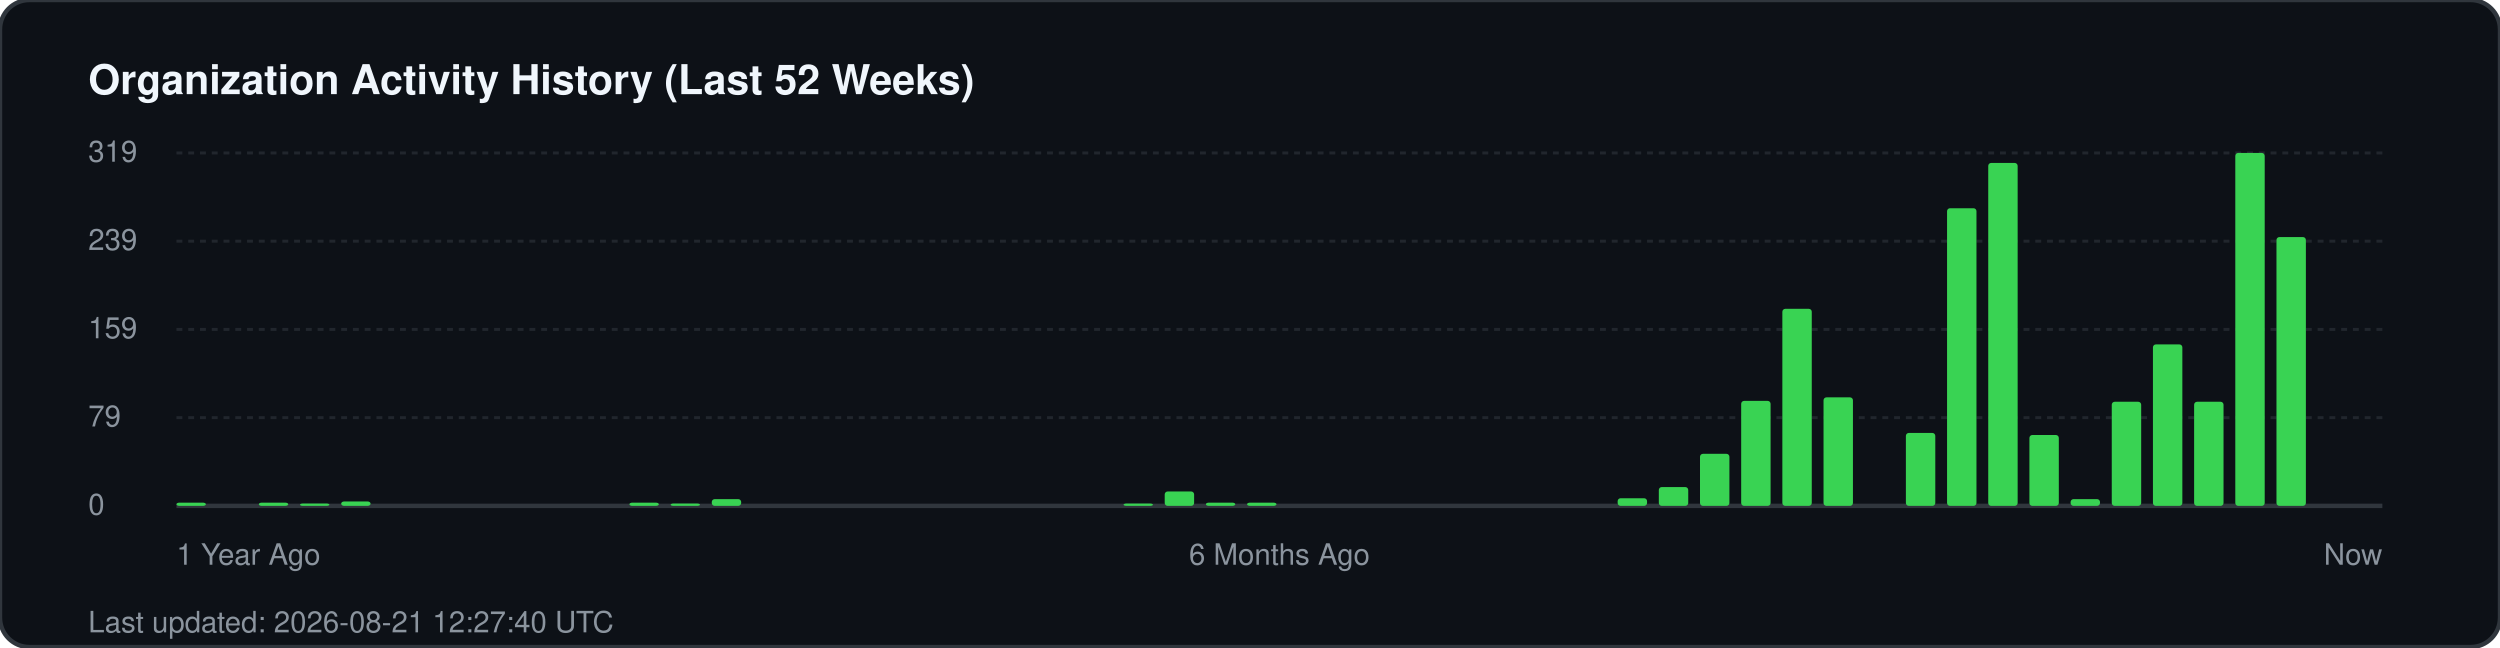
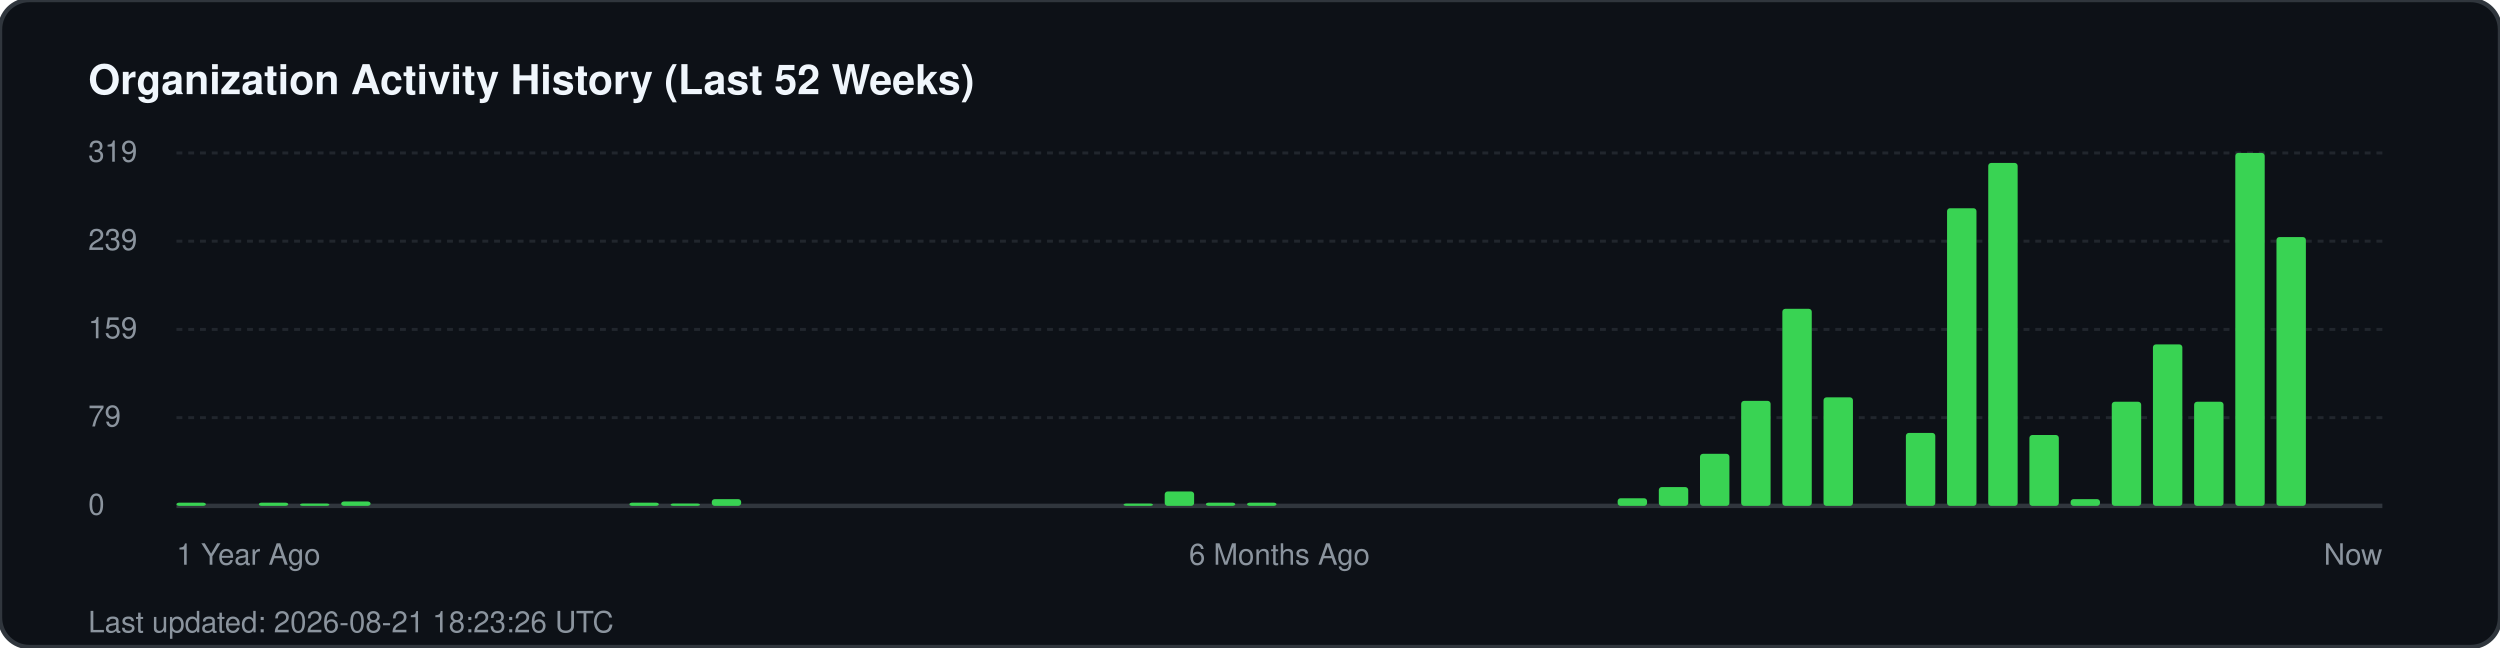
<svg xmlns="http://www.w3.org/2000/svg" width="850" height="220" viewBox="0 0 850 220" fill="none">
  <rect width="850" height="220" rx="10" fill="#0d1117" stroke="#30363d" stroke-width="1.5" />
  <text x="30" y="32" fill="#f0f6fc" font-family="-apple-system, BlinkMacSystemFont, 'Segoe UI', Helvetica, Arial, sans-serif" font-size="14" font-weight="700">Organization Activity History (Last 52 Weeks)</text>
  <g fill="#8b949e" font-family="-apple-system, BlinkMacSystemFont, 'Segoe UI', Helvetica, Arial, sans-serif" font-size="10">
    <text x="30" y="55">319</text>
    <line x1="60" y1="52" x2="810" y2="52" stroke="#21262d" stroke-width="1" stroke-dasharray="2 2" />
    <text x="30" y="85">239</text>
    <line x1="60" y1="82" x2="810" y2="82" stroke="#21262d" stroke-width="1" stroke-dasharray="2 2" />
    <text x="30" y="115">159</text>
    <line x1="60" y1="112" x2="810" y2="112" stroke="#21262d" stroke-width="1" stroke-dasharray="2 2" />
    <text x="30" y="145">79</text>
    <line x1="60" y1="142" x2="810" y2="142" stroke="#21262d" stroke-width="1" stroke-dasharray="2 2" />
    <text x="30" y="175">0</text>
    <line x1="60" y1="172" x2="810" y2="172" stroke="#30363d" stroke-width="1.5" />
  </g>
  <g transform="translate(60, 0)">
    <rect x="0.0" y="170.9" width="10" height="1.1" fill="#39d353" rx="1" />
    <rect x="28.0" y="170.9" width="10" height="1.1" fill="#39d353" rx="1" />
    <rect x="42.0" y="171.2" width="10" height="0.8" fill="#39d353" rx="1" />
    <rect x="56.0" y="170.5" width="10" height="1.5" fill="#39d353" rx="1" />
    <rect x="154.0" y="170.9" width="10" height="1.1" fill="#39d353" rx="1" />
    <rect x="168.0" y="171.2" width="10" height="0.8" fill="#39d353" rx="1" />
    <rect x="182.0" y="169.7" width="10" height="2.3" fill="#39d353" rx="1" />
    <rect x="322.0" y="171.2" width="10" height="0.8" fill="#39d353" rx="1" />
    <rect x="336.0" y="167.1" width="10" height="4.9" fill="#39d353" rx="1" />
    <rect x="350.0" y="170.9" width="10" height="1.1" fill="#39d353" rx="1" />
    <rect x="364.0" y="170.9" width="10" height="1.1" fill="#39d353" rx="1" />
    <rect x="490.0" y="169.4" width="10" height="2.6" fill="#39d353" rx="1" />
    <rect x="504.0" y="165.6" width="10" height="6.4" fill="#39d353" rx="1" />
    <rect x="518.0" y="154.3" width="10" height="17.7" fill="#39d353" rx="1" />
    <rect x="532.0" y="136.3" width="10" height="35.7" fill="#39d353" rx="1" />
    <rect x="546.0" y="105.0" width="10" height="67.0" fill="#39d353" rx="1" />
    <rect x="560.0" y="135.1" width="10" height="36.9" fill="#39d353" rx="1" />
    <rect x="588.0" y="147.2" width="10" height="24.8" fill="#39d353" rx="1" />
    <rect x="602.0" y="70.8" width="10" height="101.2" fill="#39d353" rx="1" />
    <rect x="616.0" y="55.4" width="10" height="116.6" fill="#39d353" rx="1" />
    <rect x="630.0" y="147.9" width="10" height="24.1" fill="#39d353" rx="1" />
    <rect x="644.0" y="169.7" width="10" height="2.3" fill="#39d353" rx="1" />
    <rect x="658.0" y="136.6" width="10" height="35.4" fill="#39d353" rx="1" />
    <rect x="672.0" y="117.1" width="10" height="54.9" fill="#39d353" rx="1" />
    <rect x="686.0" y="136.6" width="10" height="35.4" fill="#39d353" rx="1" />
    <rect x="700.0" y="52.0" width="10" height="120.0" fill="#39d353" rx="1" />
    <rect x="714.0" y="80.6" width="10" height="91.4" fill="#39d353" rx="1" />
  </g>
  <g transform="translate(60, 192)" fill="#8b949e" font-family="-apple-system, BlinkMacSystemFont, 'Segoe UI', Helvetica, Arial, sans-serif" font-size="10">
    <text x="0">1 Year Ago</text>
    <text x="375" text-anchor="middle">6 Months Ago</text>
    <text x="750" text-anchor="end">Now</text>
  </g>
-   <text x="30" y="215" fill="#8b949e" font-family="-apple-system, BlinkMacSystemFont, 'Segoe UI', Helvetica, Arial, sans-serif" font-size="10">Last updated: 2026-08-21 12:27:40 UTC</text>
+   <text x="30" y="215" fill="#8b949e" font-family="-apple-system, BlinkMacSystemFont, 'Segoe UI', Helvetica, Arial, sans-serif" font-size="10">Last updated: 2026-08-21 18:23:26 UTC</text>
</svg>
